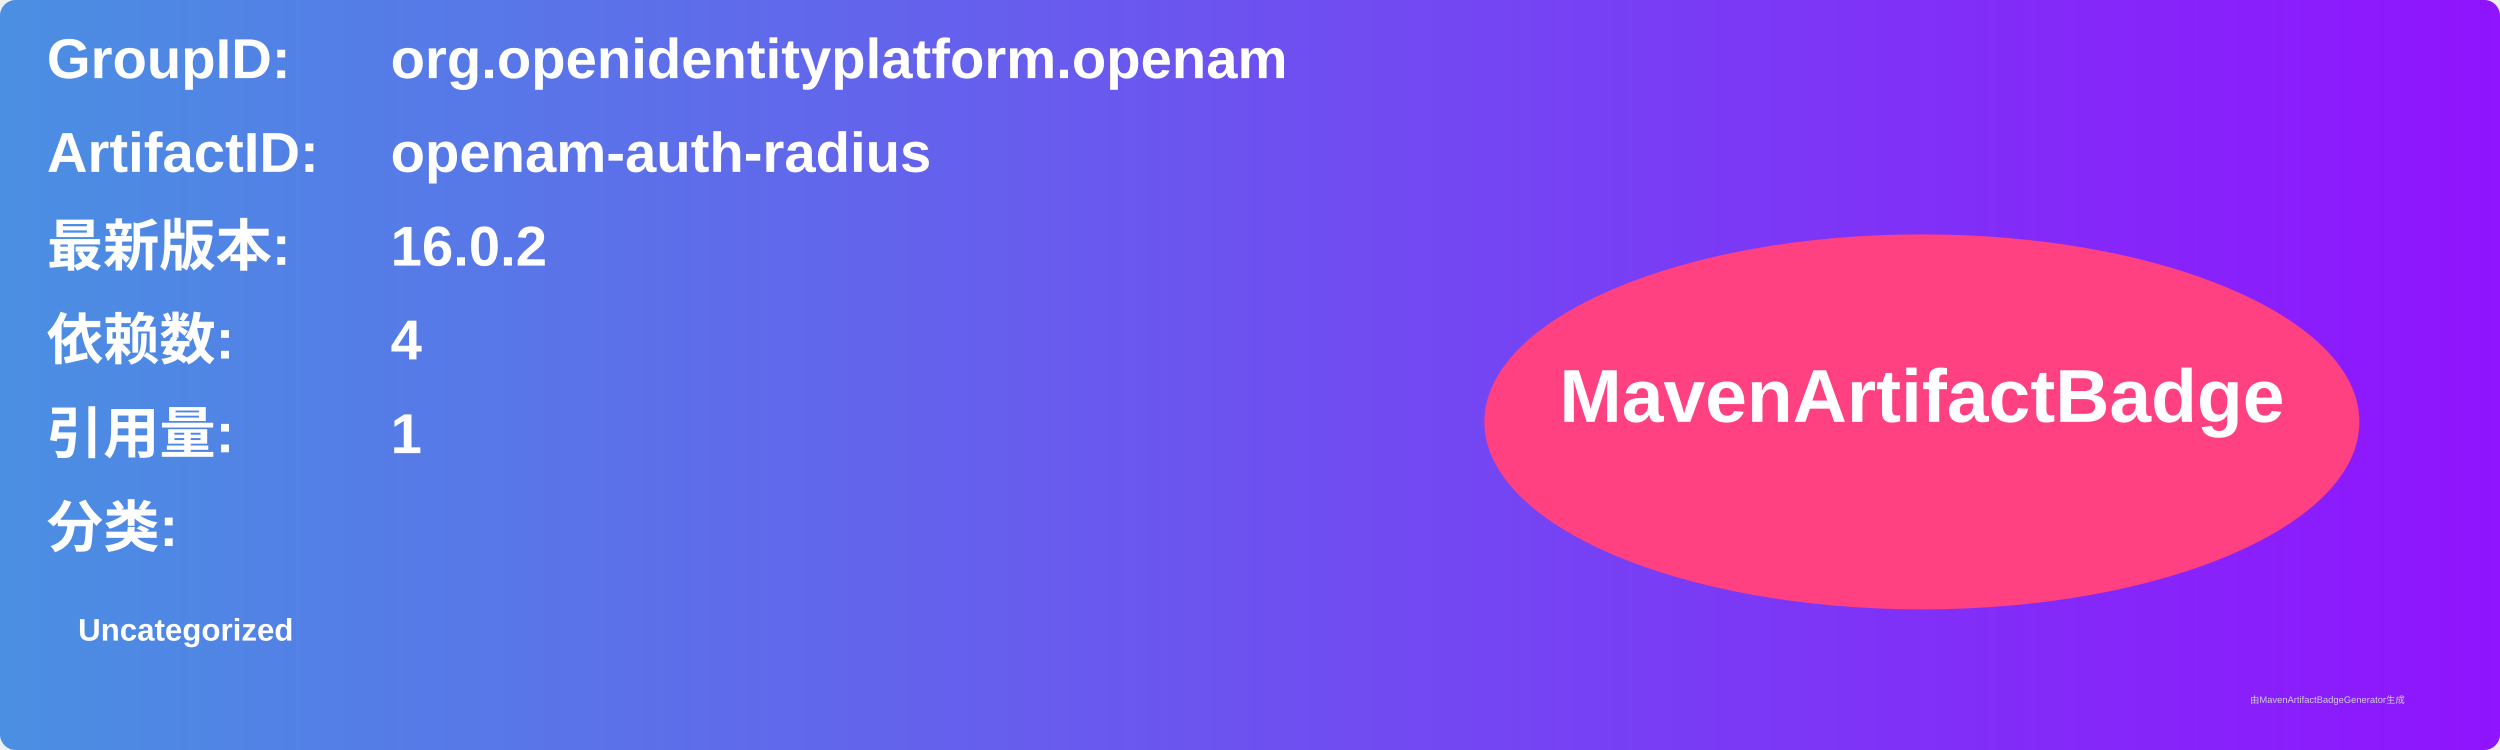
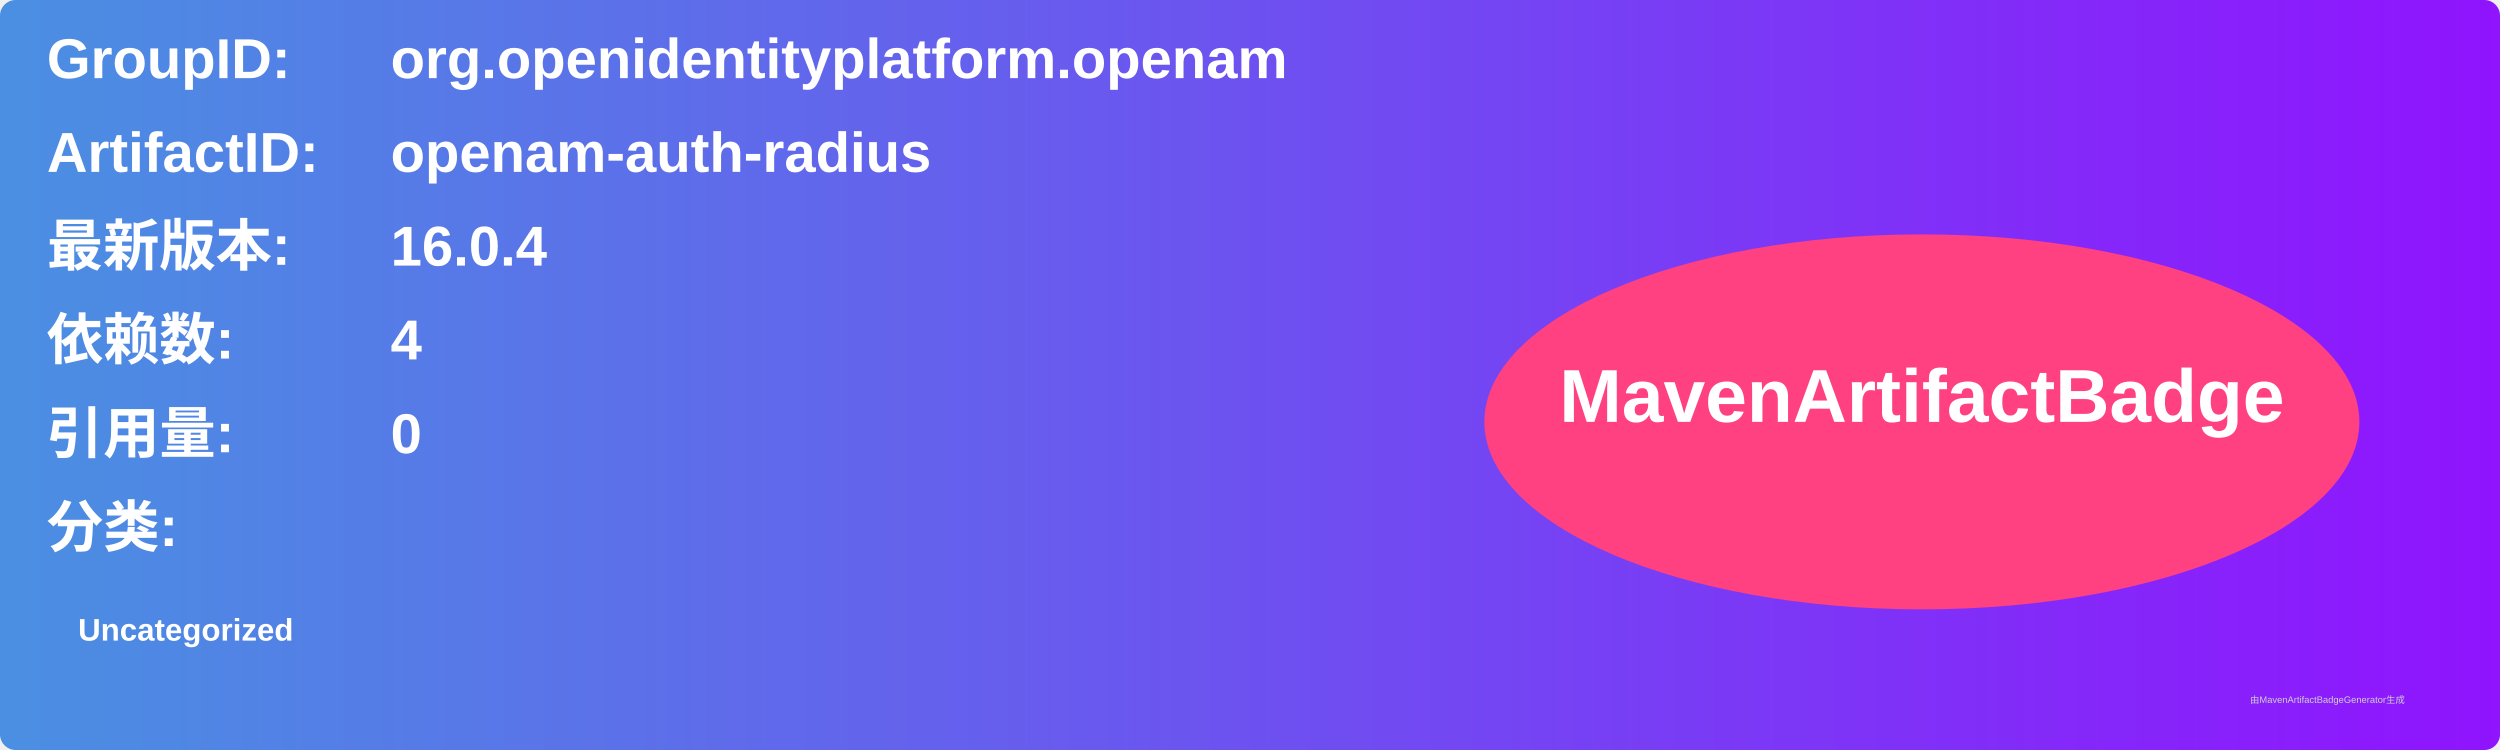
<svg xmlns="http://www.w3.org/2000/svg" width="800" height="240" viewBox="0 0 800 240">
  <linearGradient id="grad" x1="0%" y1="0%" x2="100%" y2="0%">
    <stop offset="0%" stop-color="#4a90e2" />
    <stop offset="100%" stop-color="#9013fe" />
  </linearGradient>
  <rect width="100%" height="100%" rx="5" ry="5" fill="url(#grad)" />
  <g transform="translate(15, 15)">
    <text x="0" y="10" font-family="Arial" font-size="18" fill="white" font-weight="bold" width="260">GroupID:</text>
    <text x="110" y="10" font-family="Arial" font-size="18" fill="white" font-weight="bold" width="460">org.openidentityplatform.openam</text>
    <text x="0" y="40" font-family="Arial" font-size="18" fill="white" font-weight="bold" width="260">ArtifactID:</text>
    <text x="110" y="40" font-family="Arial" font-size="18" fill="white" font-weight="bold" width="460">openam-auth-radius</text>
    <text x="0" y="70" font-family="Arial" font-size="18" fill="white" font-weight="bold">最新版本:</text>
    <text x="110" y="70" font-family="Arial" font-size="18" fill="white" font-weight="bold">
-       <tspan font-weight="bold">16.0.2</tspan>
+       <tspan font-weight="bold">16.0.4</tspan>
    </text>
    <text x="0" y="100" font-family="Arial" font-size="18" fill="white" font-weight="bold">依赖数: </text>
    <text x="110" y="100" font-family="Arial" font-size="18" fill="white">
      <tspan font-weight="bold">4</tspan>
    </text>
    <text x="0" y="130" font-family="Arial" font-size="18" fill="white" font-weight="bold">引用量: </text>
    <text x="110" y="130" font-family="Arial" font-size="18" fill="white">
-       <tspan font-weight="bold">1</tspan>
+       <tspan font-weight="bold">0</tspan>
    </text>
    <text x="0" y="160" font-family="Arial" font-size="18" fill="white" font-weight="bold">分类:</text>
    <text x="10" y="190" font-family="Arial" font-size="10" fill="white">
      <tspan font-weight="bold">Uncategorized</tspan>
    </text>
    <ellipse cx="600" cy="120" rx="140" ry="60" fill="#ff4081" />
    <text x="600" y="120" text-anchor="middle" font-family="Arial" font-size="24" fill="white" font-weight="bold">MavenArtifactBadge</text>
  </g>
  <text x="720" y="225" font-family="Arial" font-size="3" fill="#d0d0d0">由MavenArtifactBadgeGenerator生成</text>
</svg>
